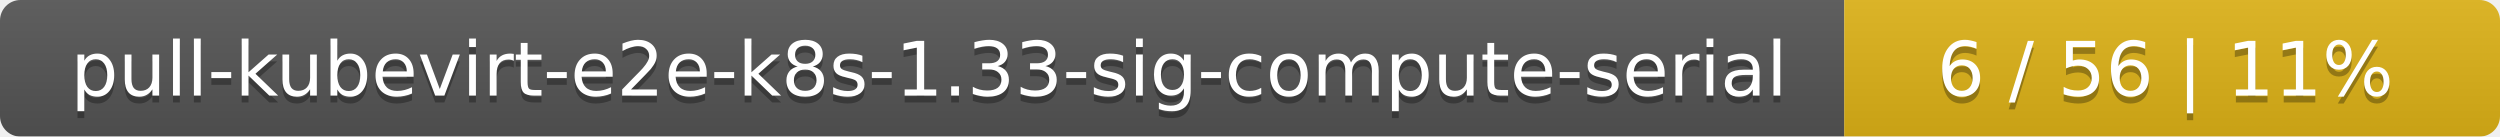
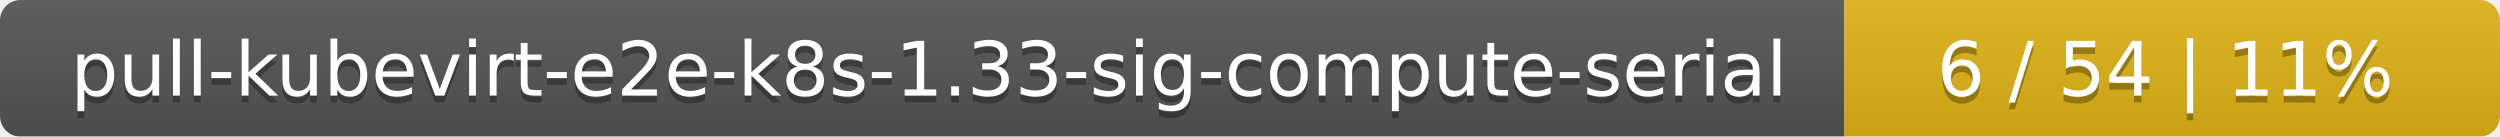
<svg xmlns="http://www.w3.org/2000/svg" width="366" height="20">
  <linearGradient id="smooth" x2="0" y2="100%">
    <stop offset="0" stop-color="#bbb" stop-opacity=".1" />
    <stop offset="1" stop-opacity=".1" />
  </linearGradient>
  <mask id="round">
    <rect width="366" height="20" rx="3" fill="#fff" />
  </mask>
  <g mask="url(#round)">
    <rect width="270" height="20" fill="#555" />
    <rect x="270" width="96" height="20" fill="#dfb317" />
    <rect width="366" height="20" fill="url(#smooth)" />
  </g>
  <g fill="#fff" text-anchor="middle" font-family="DejaVu Sans,Verdana,Geneva,sans-serif" font-size="11">
    <text x="136" y="15" fill="#010101" fill-opacity=".3">pull-kubevirt-e2e-k8s-1.33-sig-compute-serial</text>
    <text x="136" y="14">pull-kubevirt-e2e-k8s-1.33-sig-compute-serial</text>
-     <text x="317" y="15" fill="#010101" fill-opacity=".3">6 / 56    |    11%</text>
-     <text x="317" y="14">6 / 56    |    11%</text>
+     <text x="317" y="15" fill="#010101" fill-opacity=".3">6 / 54    |    11%</text>
+     <text x="317" y="14">6 / 54    |    11%</text>
  </g>
</svg>
